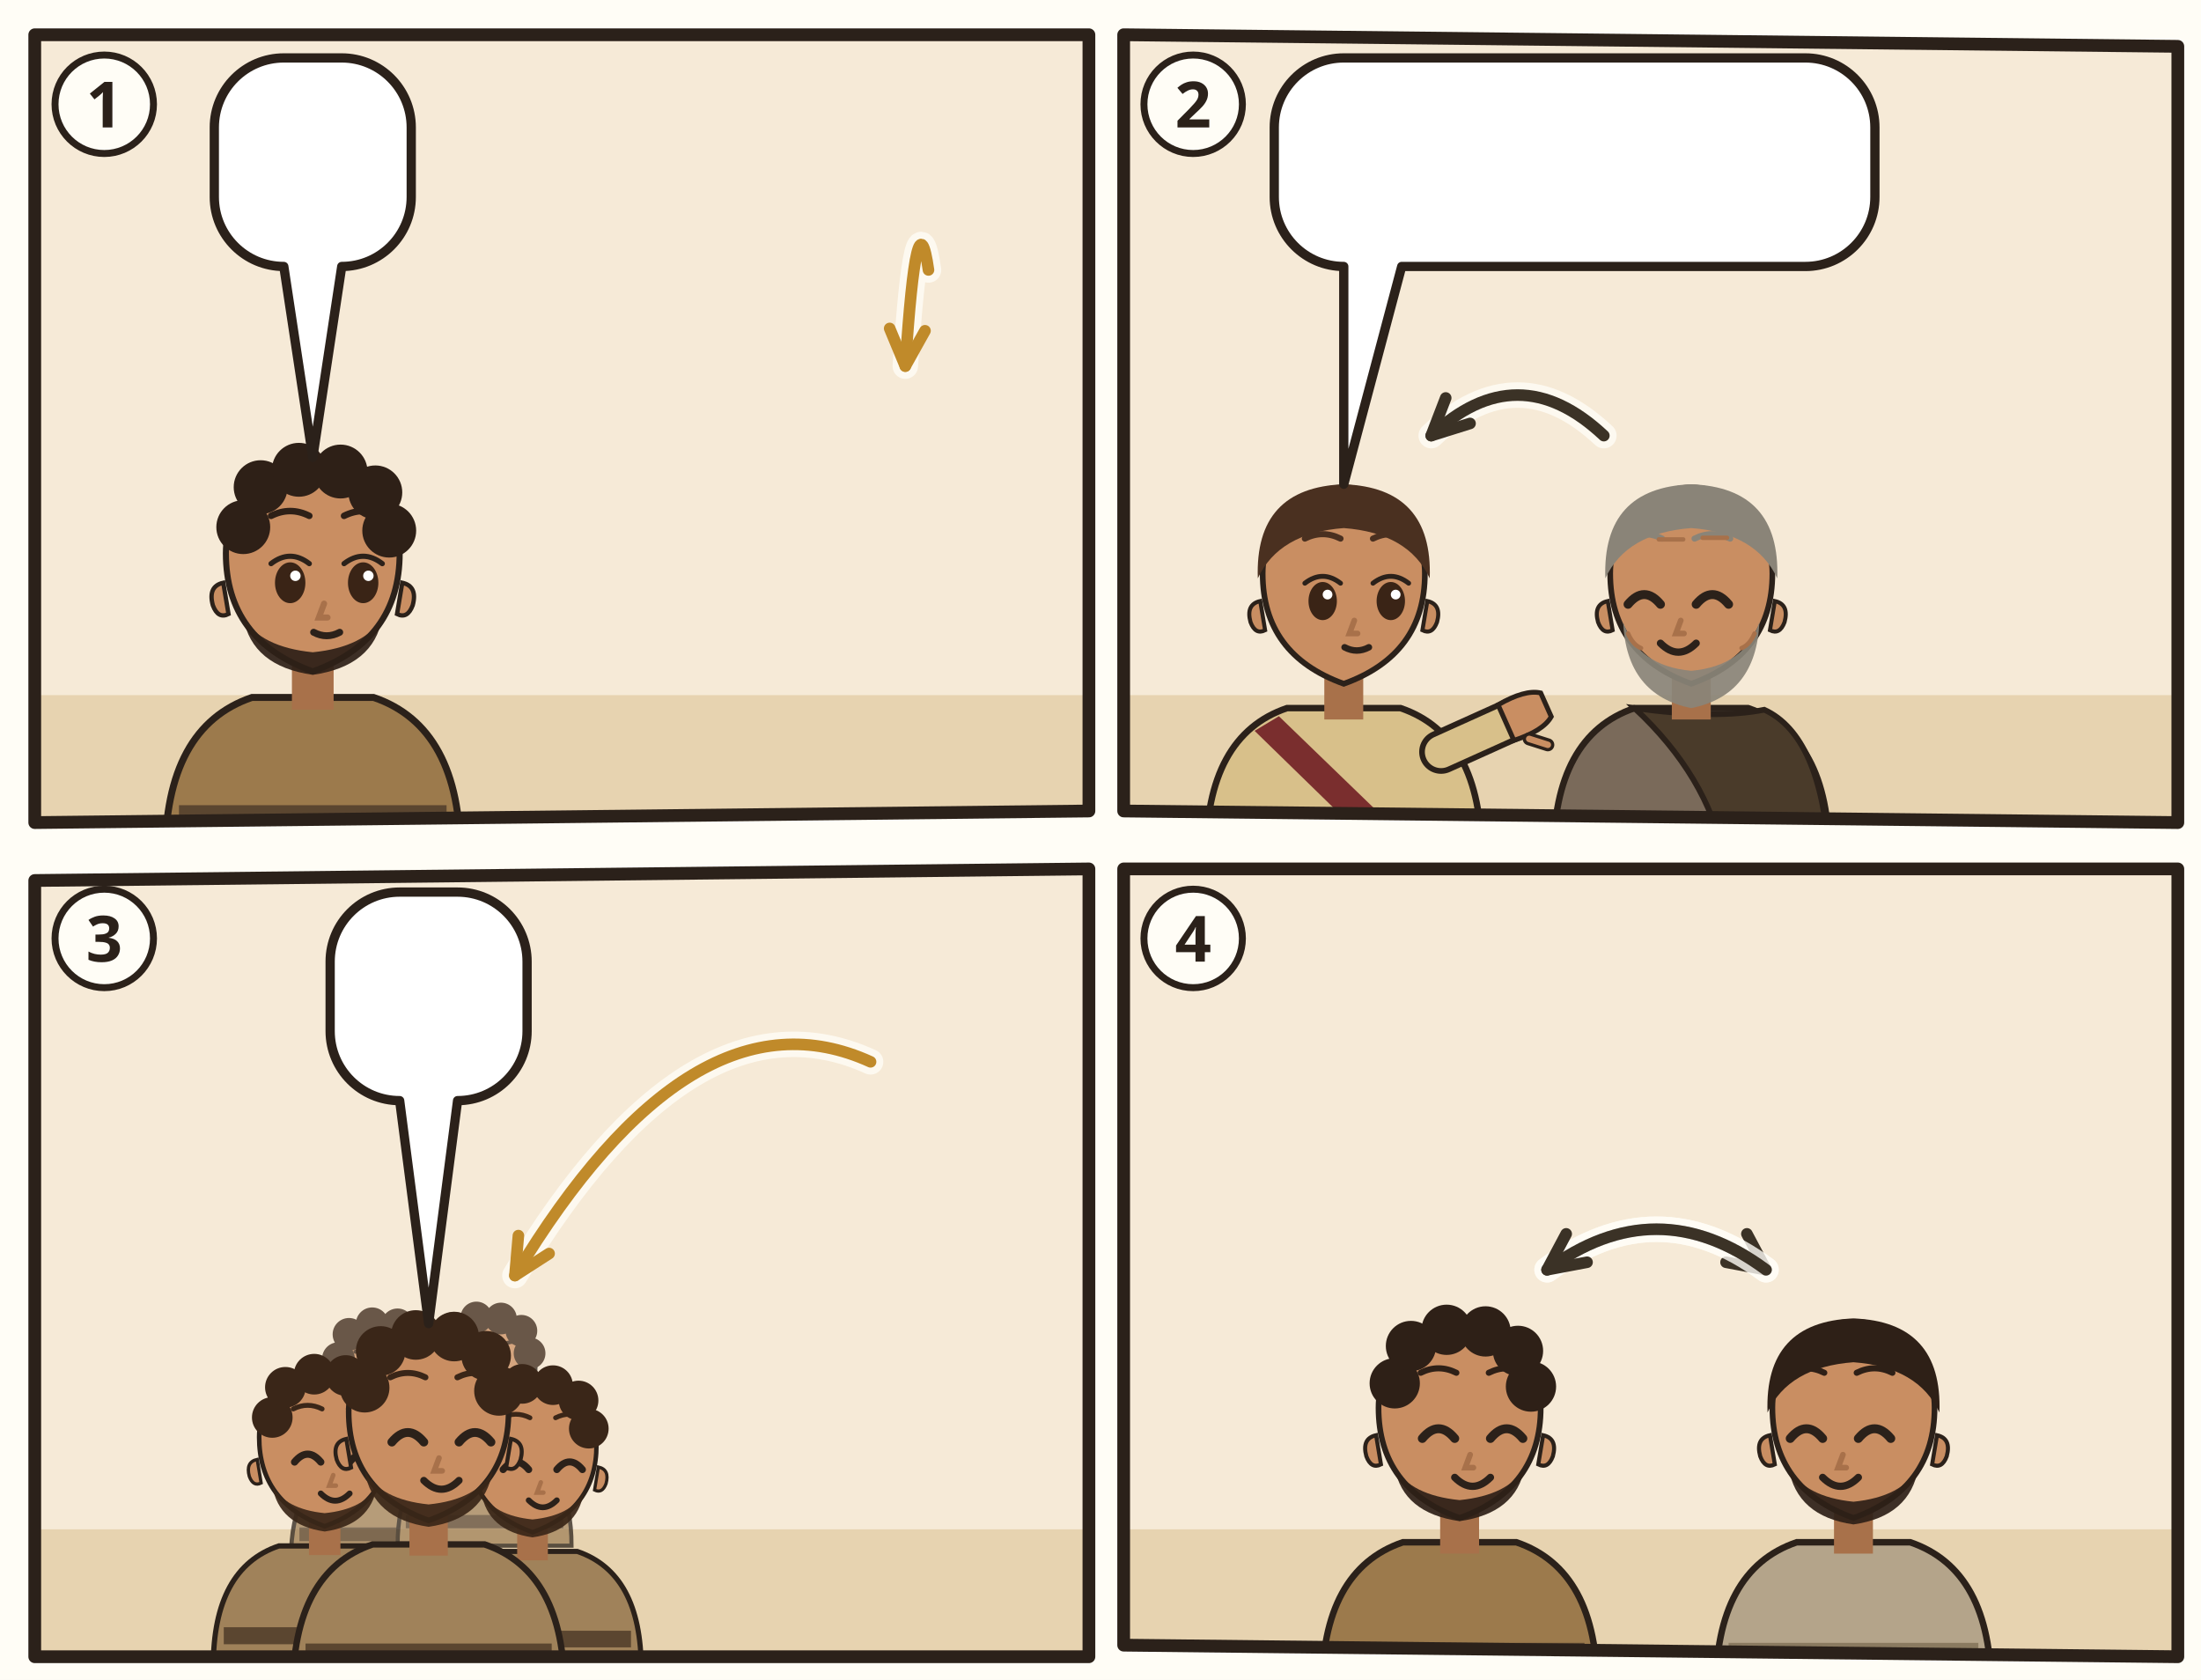
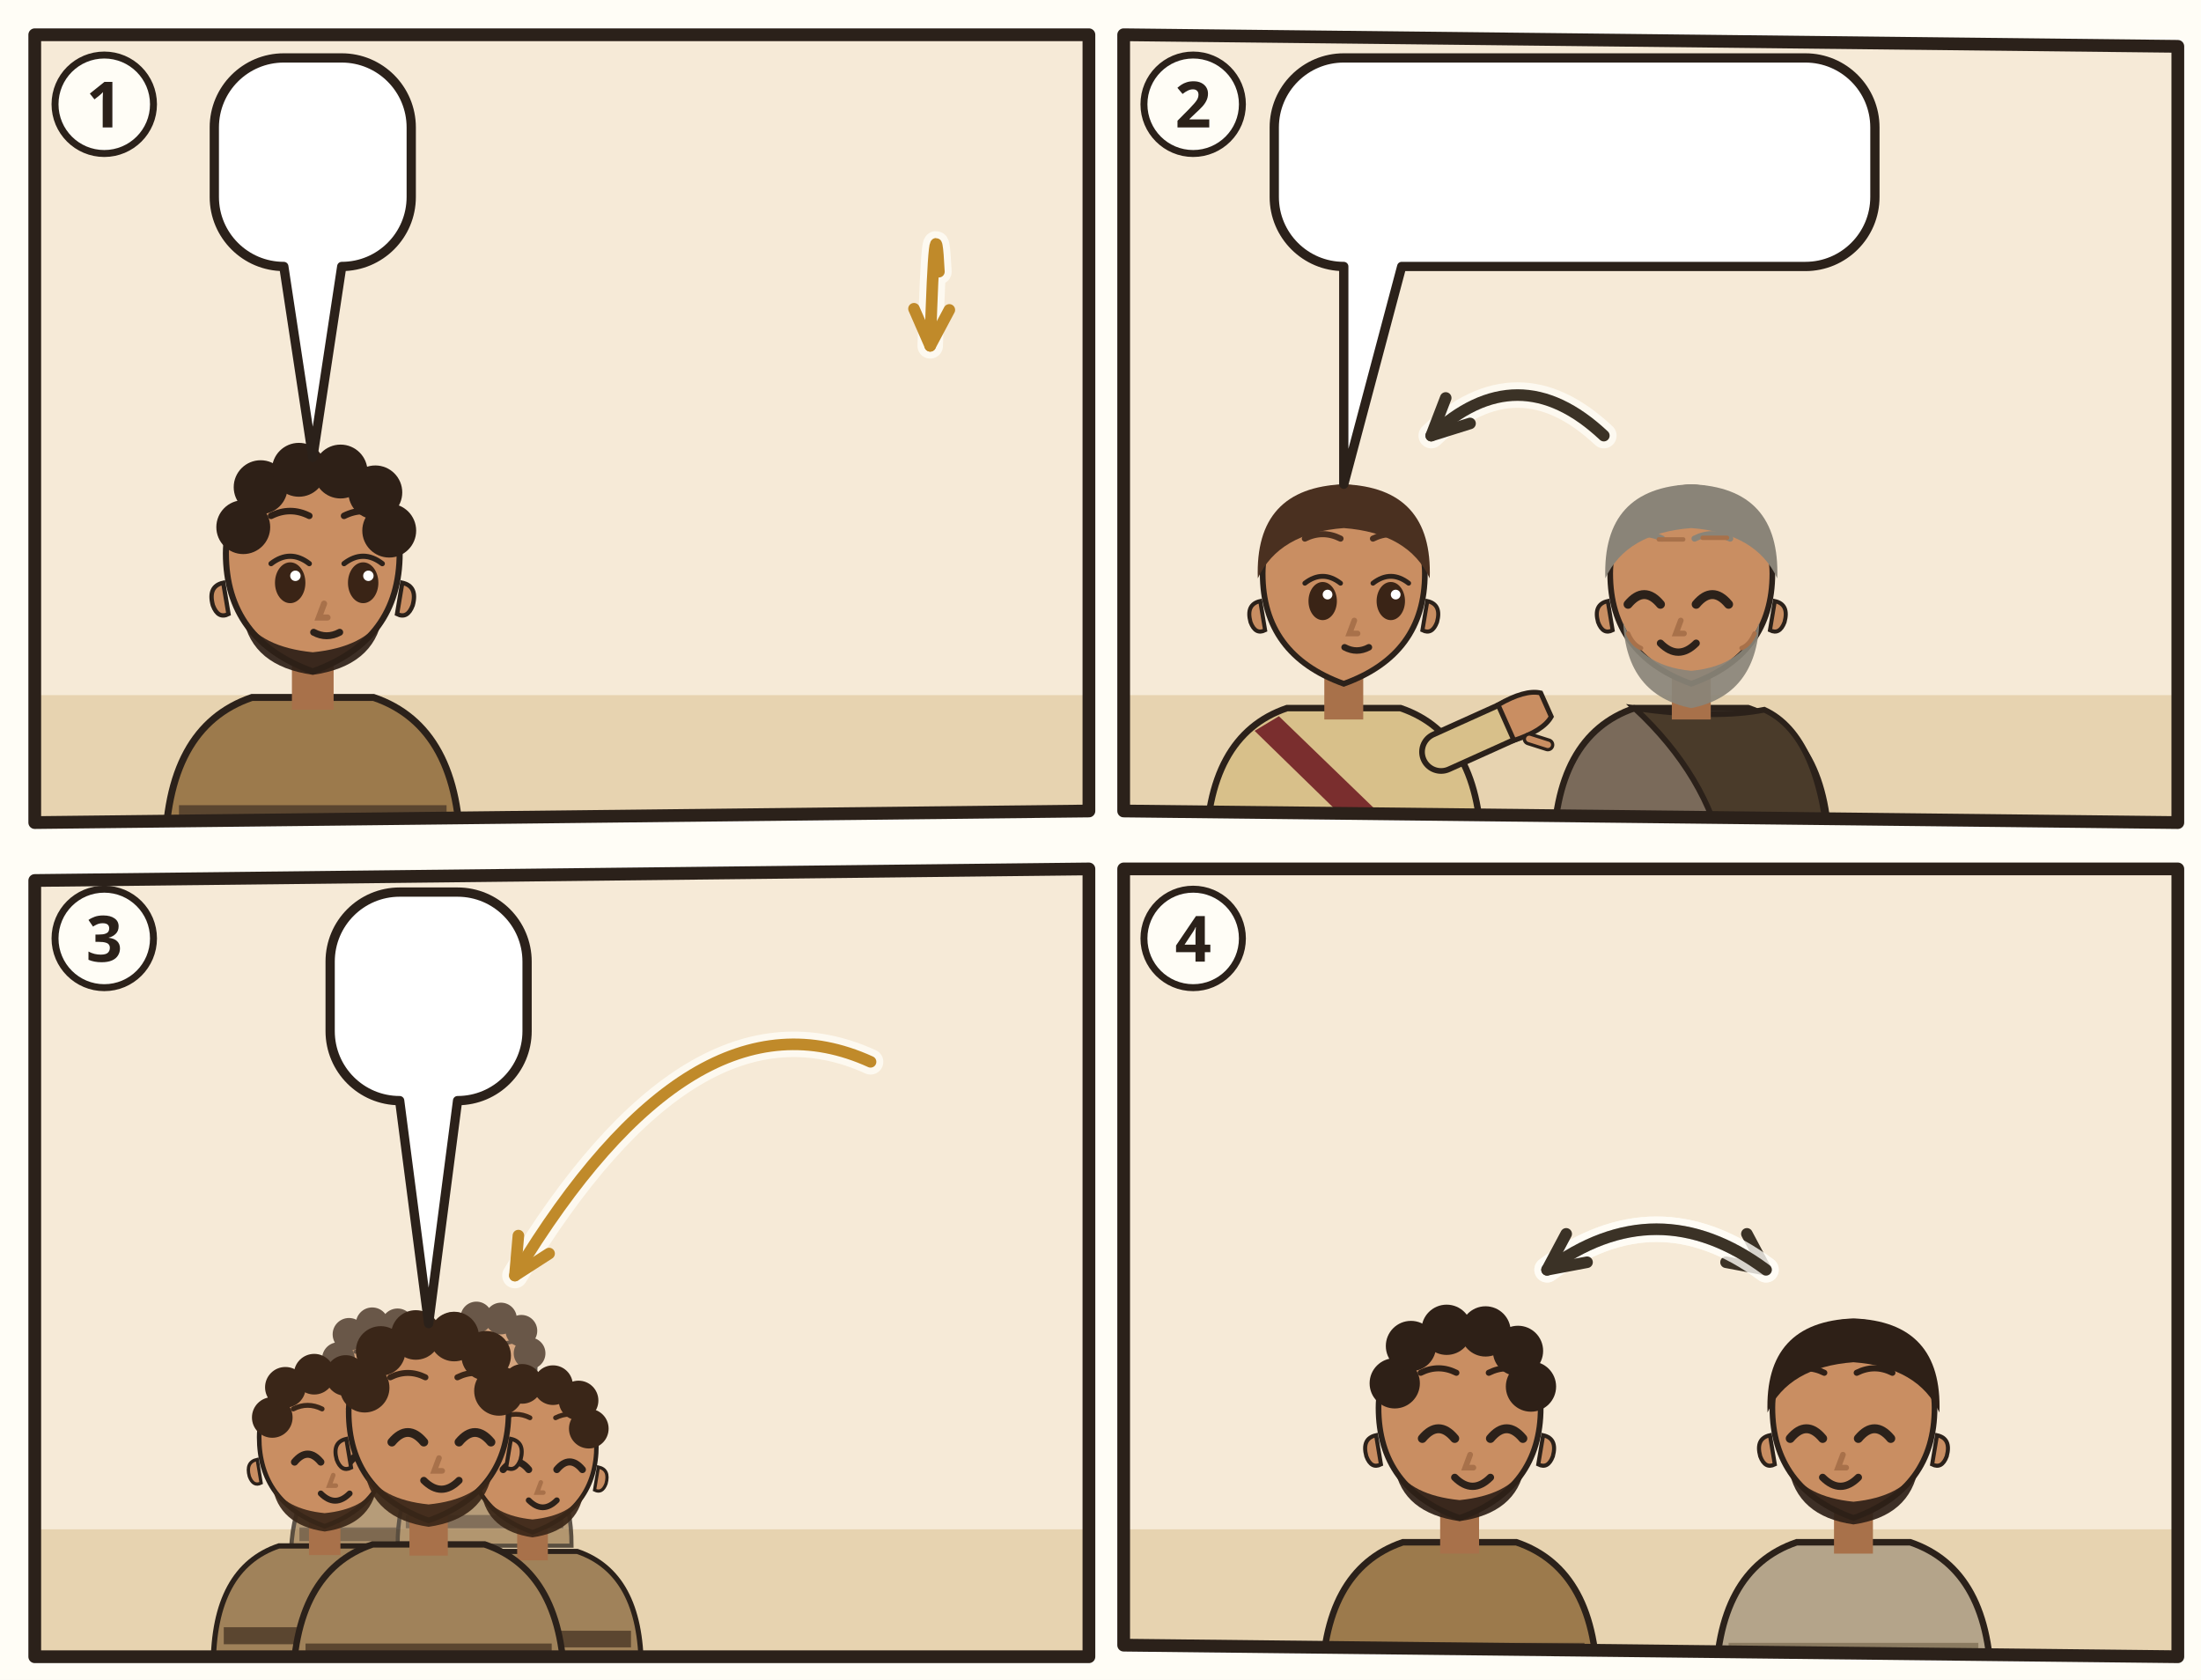
<svg xmlns="http://www.w3.org/2000/svg" viewBox="0 0 380 290">
  <rect width="380" height="290" fill="#FFFDF6" />
  <g transform="translate(4 4)">
    <clipPath id="an-cp-mat-007-007-012-1">
      <polygon points="2,2 184,2 184,136 2,138" />
    </clipPath>
    <g clip-path="url(#an-cp-mat-007-007-012-1)">
      <polygon points="2,2 184,2 184,136 2,138" fill="#F6EAD7" />
      <path d="M0 116h186v24H0z" fill="#E7D3B0" />
-       <use href="#an-haus-offen" x="116" y="61" width="66" height="59" opacity=".6" />
+       <use href="#an-tuer-offen" x="128" y="57" width="54" height="63" opacity=".6" />
      <use href="#an-gott" x="140" y="3" width="40" height="40" />
      <g transform="translate(50 93.0) scale(1.5)">
        <path d="M-17 34Q-17 19-7 15.6L7 15.6Q17 19 17 34z" fill="#9C7A4C" stroke="#2B211A" stroke-width=".8" />
        <path d="M-15.4 28h30.8v2.6h-30.8z" fill="#5B4630" />
        <path d="M-2.4 11h4.8v6h-4.8z" fill="#A8714A" />
        <path d="M-10 -1Q-10 9 0 12.6Q10 9 10 -1A10 10.6 0 0 0 -10 -1z" fill="#C98E62" stroke="#2B211A" stroke-width=".7" />
        <path d="M10.3 2.4q1.8.4 1.2 2.6-.6 1.6-1.8 1z M-10.3 2.4q-1.8.4-1.2 2.6.6 1.6 1.8 1z" fill="#C98E62" stroke="#2B211A" stroke-width=".5" />
        <path d="M-8 6.4Q-7 12 0 13Q7 12 8 6.4Q6 9.8 0 10.4Q-6 9.8-8 6.4z" fill="#2E2017" opacity=".92" />
        <ellipse cx="-2.6" cy="2.4" rx="1.75" ry="2.35" fill="#3A2416" />
        <path d="M-4.8 0.2Q-2.6 -1.5 -0.4 0.2" fill="none" stroke="#2B211A" stroke-width=".6" stroke-linecap="round" />
        <circle cx="-2.0" cy="1.6" r=".6" fill="#FFF" />
        <ellipse cx="5.8" cy="2.4" rx="1.75" ry="2.35" fill="#3A2416" />
        <path d="M3.6 0.2Q5.8 -1.5 8.0 0.2" fill="none" stroke="#2B211A" stroke-width=".6" stroke-linecap="round" />
        <circle cx="6.4" cy="1.6" r=".6" fill="#FFF" />
        <path d="M-4.8 -5.3Q-2.6 -6.4 -0.4 -5.3M3.6 -5.3Q5.8 -6.4 8.0 -5.3" fill="none" stroke="#2E2017" stroke-width=".75" stroke-linecap="round" />
        <path d="M1.3 4.8l-.6 1.6h1" fill="none" stroke="#A8714A" stroke-width=".7" stroke-linecap="round" />
        <path d="M0.1 8.1Q1.6 8.9 3.1 8.1" fill="none" stroke="#2B211A" stroke-width=".8" stroke-linecap="round" />
        <circle cx="-8" cy="-4" r="3.1" fill="#2E2017" />
        <circle cx="-6" cy="-8.6" r="3.1" fill="#2E2017" />
        <circle cx="-1.6" cy="-10.6" r="3.1" fill="#2E2017" />
        <circle cx="3.2" cy="-10.4" r="3.1" fill="#2E2017" />
        <circle cx="7.2" cy="-8" r="3.1" fill="#2E2017" />
        <circle cx="8.8" cy="-3.6" r="3.1" fill="#2E2017" />
        <use href="#an-z-beten" x="-4" y="13" width="16" height="12" />
      </g>
-       <path d="M156.3 42.6Q154.3 28.6 152.3 59.2" fill="none" stroke="#FFFDF6" stroke-width="4.4" stroke-linecap="round" opacity=".8" />
-       <path d="M156.3 42.6Q154.3 28.6 152.3 59.2" fill="none" stroke="#C08A2A" stroke-width="2" stroke-linecap="round" />
-       <path d="M149.6 52.7L152.3 59.2L155.7 53.1" fill="none" stroke="#C08A2A" stroke-width="2" stroke-linecap="round" stroke-linejoin="round" />
+       <path d="M158.1 42.9Q157.4 28.9 156.6 55.7" fill="none" stroke="#FFFDF6" stroke-width="4.4" stroke-linecap="round" opacity=".8" />
+       <path d="M158.1 42.9Q157.4 28.9 156.6 55.7" fill="none" stroke="#C08A2A" stroke-width="2" stroke-linecap="round" />
+       <path d="M153.8 49.3L156.6 55.7L159.9 49.5" fill="none" stroke="#C08A2A" stroke-width="2" stroke-linecap="round" stroke-linejoin="round" />
      <g>
        <path d="M45 6H55A12 12 0 0 1 67 18V30A12 12 0 0 1 55 42L55 42L50 75L45 42H45A12 12 0 0 1 33 30V18A12 12 0 0 1 45 6Z" fill="#FFFFFF" stroke="#2B211A" stroke-width="1.6" stroke-linejoin="round" />
        <use href="#an-z-beten" x="39.0" y="12" width="22.0" height="24" />
      </g>
    </g>
    <polygon points="2,2 184,2 184,136 2,138" fill="none" stroke="#2B211A" stroke-width="2.2" stroke-linejoin="round" />
    <circle cx="14" cy="14" r="8.5" fill="#FFFDF6" stroke="#2B211A" stroke-width="1.2" />
    <text x="14" y="18" text-anchor="middle" font-family="sans-serif" font-size="11" font-weight="700" fill="#2B211A">1</text>
  </g>
  <g transform="translate(192 4)">
    <clipPath id="an-cp-mat-007-007-012-2">
      <polygon points="2,2 184,4 184,138 2,136" />
    </clipPath>
    <g clip-path="url(#an-cp-mat-007-007-012-2)">
      <polygon points="2,2 184,4 184,138 2,136" fill="#F6EAD7" />
      <path d="M0 116h186v24H0z" fill="#E7D3B0" />
      <g transform="translate(40 96.4) scale(1.4)">
        <path d="M-17 34Q-17 19-7 15.6L7 15.6Q17 19 17 34z" fill="#D8C08A" stroke="#2B211A" stroke-width=".8" />
        <path d="M-8 16.6L10 34h-5L-11 18.4z" fill="#7A2E2E" />
        <path d="M12 21L21.1 16.9" stroke="#2B211A" stroke-width="5.4" stroke-linecap="round" />
        <path d="M12 21L21.1 16.9" stroke="#D8C08A" stroke-width="4" stroke-linecap="round" />
        <g transform="translate(21.1 16.9) rotate(66)">
          <path d="M-2.4 1.2Q-2.8-2.6-1.6-4.2h3.2Q2.8-2.6 2.4 1.2z" fill="#C98E62" stroke="#2B211A" stroke-width=".6" />
          <path d="M3 -.6l1.6-1.8" stroke="#2B211A" stroke-width="1.6" stroke-linecap="round" />
          <path d="M3 -.6l1.6-1.8" stroke="#C98E62" stroke-width=".8" stroke-linecap="round" />
        </g>
        <path d="M-2.4 11h4.8v6h-4.8z" fill="#A8714A" />
        <path d="M-10 -1Q-10 9 0 12.6Q10 9 10 -1A10 10.6 0 0 0 -10 -1z" fill="#C98E62" stroke="#2B211A" stroke-width=".7" />
        <path d="M10.3 2.4q1.8.4 1.2 2.6-.6 1.6-1.8 1z M-10.3 2.4q-1.8.4-1.2 2.6.6 1.6 1.8 1z" fill="#C98E62" stroke="#2B211A" stroke-width=".5" />
        <ellipse cx="-2.6" cy="2.4" rx="1.75" ry="2.35" fill="#3A2416" />
        <path d="M-4.8 0.2Q-2.6 -1.5 -0.4 0.2" fill="none" stroke="#2B211A" stroke-width=".6" stroke-linecap="round" />
        <circle cx="-2.0" cy="1.6" r=".6" fill="#FFF" />
        <ellipse cx="5.8" cy="2.4" rx="1.75" ry="2.35" fill="#3A2416" />
        <path d="M3.6 0.2Q5.8 -1.5 8.0 0.2" fill="none" stroke="#2B211A" stroke-width=".6" stroke-linecap="round" />
        <circle cx="6.4" cy="1.6" r=".6" fill="#FFF" />
        <path d="M-4.8 -5.3Q-2.6 -6.4 -0.4 -5.3M3.6 -5.3Q5.8 -6.4 8.0 -5.3" fill="none" stroke="#4A3020" stroke-width=".75" stroke-linecap="round" />
        <path d="M1.3 4.8l-.6 1.6h1" fill="none" stroke="#A8714A" stroke-width=".7" stroke-linecap="round" />
        <path d="M0.1 8.1Q1.6 8.9 3.1 8.1" fill="none" stroke="#2B211A" stroke-width=".8" stroke-linecap="round" />
        <path d="M-10.6-.4Q-11-11.6 0-12Q11-11.6 10.6-.4Q8-6 0-6.6Q-8-6-10.6-.4z" fill="#4A3020" />
      </g>
      <g transform="translate(100 96.4) scale(1.4)">
        <path d="M-17 34Q-17 19-7 15.6L7 15.6Q17 19 17 34z" fill="#7A6A5A" stroke="#2B211A" stroke-width=".8" />
        <path d="M-7 15.6Q3 17 9 15.8Q16 19 17 34L4 34Q2 24-7 15.6z" fill="#4A3B2A" stroke="#2B211A" stroke-width=".7" />
        <path d="M-2.4 11h4.8v6h-4.8z" fill="#A8714A" />
        <path d="M-10 -1Q-10 9 0 12.6Q10 9 10 -1A10 10.6 0 0 0 -10 -1z" fill="#C98E62" stroke="#2B211A" stroke-width=".7" />
        <path d="M10.3 2.4q1.8.4 1.2 2.6-.6 1.6-1.8 1z M-10.3 2.4q-1.8.4-1.2 2.6.6 1.6 1.8 1z" fill="#C98E62" stroke="#2B211A" stroke-width=".5" />
        <path d="M-8.4 5Q-8 14 0 15.6Q8 14 8.4 5Q6.6 10.4 0 11Q-6.6 10.4-8.4 5z" fill="#8A8478" opacity=".92" />
        <path d="M-7.8 2.8Q-5.8 0.4 -3.8 2.8" fill="none" stroke="#2B211A" stroke-width="1.1" stroke-linecap="round" />
        <path d="M0.6 2.8Q2.6 0.4 4.6 2.8" fill="none" stroke="#2B211A" stroke-width="1.1" stroke-linecap="round" />
        <path d="M-8.0 -5.3Q-5.8 -6.4 -3.6 -5.3M0.4 -5.3Q2.6 -6.4 4.8 -5.3" fill="none" stroke="#8A8478" stroke-width=".75" stroke-linecap="round" />
        <path d="M-1.3 4.8l-.6 1.6h1" fill="none" stroke="#A8714A" stroke-width=".7" stroke-linecap="round" />
        <path d="M-3.8 7.6Q-1.6 9.8 0.6 7.6" fill="none" stroke="#2B211A" stroke-width=".9" stroke-linecap="round" />
        <path d="M-10.6-.4Q-11-11.6 0-12Q11-11.6 10.6-.4Q8-6 0-6.6Q-8-6-10.6-.4z" fill="#8A8478" />
        <path d="M-4-5.2h3M1.4-5.4h3M-7.8 6.4q.6 1.4 1.6 1.8M7.8 6.4q-.6 1.4-1.6 1.8" stroke="#A8714A" stroke-width=".55" stroke-linecap="round" fill="none" />
        <use href="#an-brot" x="-4" y="13" width="16" height="12" />
      </g>
      <use href="#an-stein" x="132.0" y="114" width="16" height="10" />
      <use href="#an-schlange" x="156.0" y="111" width="24" height="13" />
      <use href="#an-z-nicht" x="132.5" y="94.0" width="15" height="15" />
      <use href="#an-z-nicht" x="160.5" y="92.5" width="15" height="15" />
      <path d="M84.9 71.2Q70.0 57.2 55.1 71.2" fill="none" stroke="#FFFDF6" stroke-width="4.4" stroke-linecap="round" opacity=".8" />
      <path d="M84.9 71.2Q70.0 57.2 55.1 71.2" fill="none" stroke="#3B3226" stroke-width="2" stroke-linecap="round" />
      <path d="M57.6 64.7L55.1 71.2L61.8 69.1" fill="none" stroke="#3B3226" stroke-width="2" stroke-linecap="round" stroke-linejoin="round" />
      <g>
        <path d="M40 6H119.7A12 12 0 0 1 131.7 18V30A12 12 0 0 1 119.7 42L50 42L40 79.6L40 42H40A12 12 0 0 1 28 30V18A12 12 0 0 1 40 6Z" fill="#FFFFFF" stroke="#2B211A" stroke-width="1.6" stroke-linejoin="round" />
        <use href="#an-brot" x="34" y="12" width="41.1" height="24" />
        <use href="#an-fisch" x="80.1" y="12" width="45.6" height="24" />
      </g>
    </g>
    <polygon points="2,2 184,4 184,138 2,136" fill="none" stroke="#2B211A" stroke-width="2.2" stroke-linejoin="round" />
    <circle cx="14" cy="14" r="8.5" fill="#FFFDF6" stroke="#2B211A" stroke-width="1.2" />
    <text x="14" y="18" text-anchor="middle" font-family="sans-serif" font-size="11" font-weight="700" fill="#2B211A">2</text>
  </g>
  <g transform="translate(4 148)">
    <clipPath id="an-cp-mat-007-007-012-3">
      <polygon points="2,4 184,2 184,138 2,138" />
    </clipPath>
    <g clip-path="url(#an-cp-mat-007-007-012-3)">
      <polygon points="2,4 184,2 184,138 2,138" fill="#F6EAD7" />
      <path d="M0 116h186v24H0z" fill="#E7D3B0" />
      <use href="#an-gott" x="140" y="3" width="40" height="40" />
      <g opacity=".75">
        <g transform="translate(61.72 90.18) scale(0.9108)">
          <path d="M-17 34Q-17 19-7 15.6L7 15.6Q17 19 17 34z" fill="#A0825A" stroke="#2B211A" stroke-width=".8" />
          <path d="M-15.4 28h30.8v2.6h-30.8z" fill="#5B4630" />
          <path d="M-2.4 11h4.8v6h-4.8z" fill="#A8714A" />
          <path d="M-10 -1Q-10 9 0 12.6Q10 9 10 -1A10 10.6 0 0 0 -10 -1z" fill="#C98E62" stroke="#2B211A" stroke-width=".7" />
          <path d="M10.3 2.4q1.8.4 1.2 2.6-.6 1.6-1.8 1z M-10.3 2.4q-1.8.4-1.2 2.6.6 1.6 1.8 1z" fill="#C98E62" stroke="#2B211A" stroke-width=".5" />
          <path d="M-8 6.4Q-7 12.4 0 13.4Q7 12.4 8 6.4Q6 10 0 10.6Q-6 10-8 6.4z" fill="#3A2618" opacity=".92" />
          <path d="M-4.6 2.8Q-2.6 0.4 -0.6 2.8" fill="none" stroke="#2B211A" stroke-width="1.1" stroke-linecap="round" />
          <path d="M3.8 2.8Q5.8 0.4 7.8 2.8" fill="none" stroke="#2B211A" stroke-width="1.1" stroke-linecap="round" />
          <path d="M-4.8 -5.3Q-2.6 -6.4 -0.4 -5.3M3.6 -5.3Q5.8 -6.4 8.0 -5.3" fill="none" stroke="#3A2618" stroke-width=".75" stroke-linecap="round" />
          <path d="M1.3 4.8l-.6 1.6h1" fill="none" stroke="#A8714A" stroke-width=".7" stroke-linecap="round" />
          <path d="M-0.6 7.6Q1.6 9.8 3.8 7.6" fill="none" stroke="#2B211A" stroke-width=".9" stroke-linecap="round" />
          <circle cx="-8" cy="-4" r="3.1" fill="#3A2618" />
          <circle cx="-6" cy="-8.6" r="3.1" fill="#3A2618" />
          <circle cx="-1.6" cy="-10.6" r="3.1" fill="#3A2618" />
          <circle cx="3.2" cy="-10.4" r="3.1" fill="#3A2618" />
          <circle cx="7.2" cy="-8" r="3.1" fill="#3A2618" />
          <circle cx="8.8" cy="-3.6" r="3.1" fill="#3A2618" />
        </g>
        <g transform="translate(79.66 88.8) scale(0.8832)">
          <path d="M-17 34Q-17 19-7 15.6L7 15.6Q17 19 17 34z" fill="#A0825A" stroke="#2B211A" stroke-width=".8" />
          <path d="M-15.4 28h30.8v2.6h-30.8z" fill="#5B4630" />
          <path d="M-2.4 11h4.8v6h-4.8z" fill="#A8714A" />
          <path d="M-10 -1Q-10 9 0 12.6Q10 9 10 -1A10 10.6 0 0 0 -10 -1z" fill="#C98E62" stroke="#2B211A" stroke-width=".7" />
          <path d="M10.3 2.4q1.8.4 1.2 2.6-.6 1.6-1.8 1z M-10.3 2.4q-1.8.4-1.2 2.6.6 1.6 1.8 1z" fill="#C98E62" stroke="#2B211A" stroke-width=".5" />
          <path d="M-8 6.4Q-7 12.4 0 13.4Q7 12.4 8 6.4Q6 10 0 10.6Q-6 10-8 6.4z" fill="#3A2618" opacity=".92" />
          <path d="M-4.6 2.8Q-2.6 0.4 -0.6 2.8" fill="none" stroke="#2B211A" stroke-width="1.1" stroke-linecap="round" />
          <path d="M3.8 2.8Q5.8 0.4 7.8 2.8" fill="none" stroke="#2B211A" stroke-width="1.1" stroke-linecap="round" />
          <path d="M-4.8 -5.3Q-2.6 -6.4 -0.4 -5.3M3.6 -5.3Q5.8 -6.4 8.0 -5.3" fill="none" stroke="#3A2618" stroke-width=".75" stroke-linecap="round" />
          <path d="M1.3 4.8l-.6 1.6h1" fill="none" stroke="#A8714A" stroke-width=".7" stroke-linecap="round" />
          <path d="M-0.6 7.6Q1.6 9.8 3.8 7.6" fill="none" stroke="#2B211A" stroke-width=".9" stroke-linecap="round" />
          <circle cx="-8" cy="-4" r="3.1" fill="#3A2618" />
          <circle cx="-6" cy="-8.6" r="3.1" fill="#3A2618" />
          <circle cx="-1.6" cy="-10.6" r="3.1" fill="#3A2618" />
          <circle cx="3.2" cy="-10.4" r="3.1" fill="#3A2618" />
          <circle cx="7.2" cy="-8" r="3.1" fill="#3A2618" />
          <circle cx="8.8" cy="-3.6" r="3.1" fill="#3A2618" />
        </g>
      </g>
      <g transform="translate(52.06 101.22) scale(1.1316)">
        <path d="M-17 34Q-17 19-7 15.6L7 15.6Q17 19 17 34z" fill="#A0825A" stroke="#2B211A" stroke-width=".8" />
        <path d="M-15.4 28h30.8v2.6h-30.8z" fill="#5B4630" />
        <path d="M-2.4 11h4.8v6h-4.8z" fill="#A8714A" />
        <path d="M-10 -1Q-10 9 0 12.6Q10 9 10 -1A10 10.6 0 0 0 -10 -1z" fill="#C98E62" stroke="#2B211A" stroke-width=".7" />
        <path d="M10.3 2.4q1.8.4 1.2 2.6-.6 1.6-1.8 1z M-10.3 2.4q-1.8.4-1.2 2.6.6 1.6 1.8 1z" fill="#C98E62" stroke="#2B211A" stroke-width=".5" />
        <path d="M-8 6.4Q-7 12.4 0 13.4Q7 12.4 8 6.4Q6 10 0 10.6Q-6 10-8 6.4z" fill="#3A2618" opacity=".92" />
        <path d="M-4.6 2.8Q-2.6 0.4 -0.6 2.8" fill="none" stroke="#2B211A" stroke-width="1.1" stroke-linecap="round" />
        <path d="M3.8 2.8Q5.8 0.4 7.8 2.8" fill="none" stroke="#2B211A" stroke-width="1.1" stroke-linecap="round" />
        <path d="M-4.8 -5.3Q-2.6 -6.4 -0.4 -5.3M3.6 -5.3Q5.8 -6.4 8.0 -5.3" fill="none" stroke="#3A2618" stroke-width=".75" stroke-linecap="round" />
        <path d="M1.3 4.8l-.6 1.6h1" fill="none" stroke="#A8714A" stroke-width=".7" stroke-linecap="round" />
        <path d="M-0.6 7.6Q1.6 9.8 3.8 7.6" fill="none" stroke="#2B211A" stroke-width=".9" stroke-linecap="round" />
        <circle cx="-8" cy="-4" r="3.1" fill="#3A2618" />
        <circle cx="-6" cy="-8.6" r="3.1" fill="#3A2618" />
        <circle cx="-1.6" cy="-10.6" r="3.1" fill="#3A2618" />
        <circle cx="3.2" cy="-10.4" r="3.1" fill="#3A2618" />
        <circle cx="7.2" cy="-8" r="3.1" fill="#3A2618" />
        <circle cx="8.8" cy="-3.6" r="3.1" fill="#3A2618" />
      </g>
      <g transform="translate(87.94 102.6) scale(1.104)">
        <path d="M-17 34Q-17 19-7 15.6L7 15.6Q17 19 17 34z" fill="#A0825A" stroke="#2B211A" stroke-width=".8" />
        <path d="M-15.4 28h30.8v2.6h-30.8z" fill="#5B4630" />
        <path d="M-2.4 11h4.8v6h-4.8z" fill="#A8714A" />
        <path d="M-10 -1Q-10 9 0 12.6Q10 9 10 -1A10 10.6 0 0 0 -10 -1z" fill="#C98E62" stroke="#2B211A" stroke-width=".7" />
        <path d="M10.3 2.4q1.8.4 1.2 2.6-.6 1.6-1.8 1z M-10.3 2.4q-1.8.4-1.2 2.6.6 1.6 1.8 1z" fill="#C98E62" stroke="#2B211A" stroke-width=".5" />
        <path d="M-8 6.4Q-7 12.4 0 13.4Q7 12.4 8 6.4Q6 10 0 10.6Q-6 10-8 6.4z" fill="#3A2618" opacity=".92" />
        <path d="M-4.6 2.8Q-2.6 0.4 -0.6 2.8" fill="none" stroke="#2B211A" stroke-width="1.1" stroke-linecap="round" />
        <path d="M3.8 2.8Q5.8 0.4 7.8 2.8" fill="none" stroke="#2B211A" stroke-width="1.1" stroke-linecap="round" />
        <path d="M-4.8 -5.3Q-2.6 -6.4 -0.4 -5.3M3.6 -5.3Q5.8 -6.4 8.0 -5.3" fill="none" stroke="#3A2618" stroke-width=".75" stroke-linecap="round" />
        <path d="M1.3 4.8l-.6 1.6h1" fill="none" stroke="#A8714A" stroke-width=".7" stroke-linecap="round" />
        <path d="M-0.6 7.6Q1.6 9.8 3.8 7.6" fill="none" stroke="#2B211A" stroke-width=".9" stroke-linecap="round" />
        <circle cx="-8" cy="-4" r="3.1" fill="#3A2618" />
        <circle cx="-6" cy="-8.6" r="3.1" fill="#3A2618" />
        <circle cx="-1.6" cy="-10.6" r="3.1" fill="#3A2618" />
        <circle cx="3.2" cy="-10.4" r="3.1" fill="#3A2618" />
        <circle cx="7.2" cy="-8" r="3.1" fill="#3A2618" />
        <circle cx="8.8" cy="-3.6" r="3.1" fill="#3A2618" />
      </g>
      <g transform="translate(70 97.08) scale(1.38)">
        <path d="M-17 34Q-17 19-7 15.6L7 15.6Q17 19 17 34z" fill="#A0825A" stroke="#2B211A" stroke-width=".8" />
        <path d="M-15.4 28h30.8v2.6h-30.8z" fill="#5B4630" />
        <path d="M-2.4 11h4.8v6h-4.8z" fill="#A8714A" />
        <path d="M-10 -1Q-10 9 0 12.6Q10 9 10 -1A10 10.6 0 0 0 -10 -1z" fill="#C98E62" stroke="#2B211A" stroke-width=".7" />
        <path d="M10.3 2.4q1.8.4 1.2 2.6-.6 1.6-1.8 1z M-10.3 2.4q-1.8.4-1.2 2.6.6 1.6 1.8 1z" fill="#C98E62" stroke="#2B211A" stroke-width=".5" />
        <path d="M-8 6.4Q-7 12.4 0 13.4Q7 12.4 8 6.4Q6 10 0 10.6Q-6 10-8 6.4z" fill="#3A2618" opacity=".92" />
        <path d="M-4.6 2.8Q-2.6 0.4 -0.6 2.8" fill="none" stroke="#2B211A" stroke-width="1.1" stroke-linecap="round" />
        <path d="M3.8 2.8Q5.8 0.4 7.8 2.8" fill="none" stroke="#2B211A" stroke-width="1.1" stroke-linecap="round" />
        <path d="M-4.8 -5.3Q-2.6 -6.4 -0.4 -5.3M3.6 -5.3Q5.8 -6.4 8.0 -5.3" fill="none" stroke="#3A2618" stroke-width=".75" stroke-linecap="round" />
        <path d="M1.3 4.8l-.6 1.6h1" fill="none" stroke="#A8714A" stroke-width=".7" stroke-linecap="round" />
        <path d="M-0.6 7.6Q1.6 9.8 3.8 7.6" fill="none" stroke="#2B211A" stroke-width=".9" stroke-linecap="round" />
        <circle cx="-8" cy="-4" r="3.1" fill="#3A2618" />
        <circle cx="-6" cy="-8.6" r="3.1" fill="#3A2618" />
        <circle cx="-1.6" cy="-10.6" r="3.1" fill="#3A2618" />
        <circle cx="3.2" cy="-10.4" r="3.1" fill="#3A2618" />
        <circle cx="7.2" cy="-8" r="3.1" fill="#3A2618" />
        <circle cx="8.8" cy="-3.6" r="3.1" fill="#3A2618" />
        <use href="#an-z-beten" x="-4" y="13" width="16" height="12" />
      </g>
      <use href="#an-z-gnade" x="89.6" y="72.5" width="22" height="20" />
      <path d="M146.3 35.3Q115.6 21.3 84.9 72.2" fill="none" stroke="#FFFDF6" stroke-width="4.4" stroke-linecap="round" opacity=".8" />
      <path d="M146.3 35.3Q115.6 21.3 84.9 72.2" fill="none" stroke="#C08A2A" stroke-width="2" stroke-linecap="round" />
      <path d="M85.5 65.3L84.9 72.2L90.8 68.4" fill="none" stroke="#C08A2A" stroke-width="2" stroke-linecap="round" stroke-linejoin="round" />
      <g>
        <path d="M65 6H75A12 12 0 0 1 87 18V30A12 12 0 0 1 75 42L75 42L70 80.5L65 42H65A12 12 0 0 1 53 30V18A12 12 0 0 1 65 6Z" fill="#FFFFFF" stroke="#2B211A" stroke-width="1.6" stroke-linejoin="round" />
        <use href="#an-z-beten" x="59.0" y="12" width="22.0" height="24" />
      </g>
    </g>
    <polygon points="2,4 184,2 184,138 2,138" fill="none" stroke="#2B211A" stroke-width="2.2" stroke-linejoin="round" />
    <circle cx="14" cy="14" r="8.5" fill="#FFFDF6" stroke="#2B211A" stroke-width="1.2" />
    <text x="14" y="18" text-anchor="middle" font-family="sans-serif" font-size="11" font-weight="700" fill="#2B211A">3</text>
  </g>
  <g transform="translate(192 148)">
    <clipPath id="an-cp-mat-007-007-012-4">
      <polygon points="2,2 184,2 184,138 2,136" />
    </clipPath>
    <g clip-path="url(#an-cp-mat-007-007-012-4)">
      <polygon points="2,2 184,2 184,138 2,136" fill="#F6EAD7" />
      <path d="M0 116h186v24H0z" fill="#E7D3B0" />
      <g transform="translate(60 96.4) scale(1.4)">
        <path d="M-17 34Q-17 19-7 15.6L7 15.6Q17 19 17 34z" fill="#9C7A4C" stroke="#2B211A" stroke-width=".8" />
        <path d="M-15.4 28h30.8v2.6h-30.8z" fill="#5B4630" />
        <path d="M-2.4 11h4.8v6h-4.8z" fill="#A8714A" />
        <path d="M-10 -1Q-10 9 0 12.6Q10 9 10 -1A10 10.6 0 0 0 -10 -1z" fill="#C98E62" stroke="#2B211A" stroke-width=".7" />
        <path d="M10.3 2.4q1.8.4 1.2 2.6-.6 1.6-1.8 1z M-10.3 2.4q-1.8.4-1.2 2.6.6 1.6 1.8 1z" fill="#C98E62" stroke="#2B211A" stroke-width=".5" />
        <path d="M-8 6.4Q-7 12 0 13Q7 12 8 6.4Q6 9.8 0 10.4Q-6 9.8-8 6.4z" fill="#2E2017" opacity=".92" />
        <path d="M-4.6 2.8Q-2.6 0.4 -0.6 2.8" fill="none" stroke="#2B211A" stroke-width="1.1" stroke-linecap="round" />
        <path d="M3.8 2.8Q5.8 0.4 7.8 2.8" fill="none" stroke="#2B211A" stroke-width="1.1" stroke-linecap="round" />
        <path d="M-4.8 -5.3Q-2.6 -6.4 -0.4 -5.3M3.6 -5.3Q5.8 -6.4 8.0 -5.3" fill="none" stroke="#2E2017" stroke-width=".75" stroke-linecap="round" />
        <path d="M1.3 4.8l-.6 1.6h1" fill="none" stroke="#A8714A" stroke-width=".7" stroke-linecap="round" />
        <path d="M-0.6 7.6Q1.6 9.8 3.8 7.6" fill="none" stroke="#2B211A" stroke-width=".9" stroke-linecap="round" />
        <circle cx="-8" cy="-4" r="3.1" fill="#2E2017" />
        <circle cx="-6" cy="-8.6" r="3.1" fill="#2E2017" />
        <circle cx="-1.6" cy="-10.6" r="3.1" fill="#2E2017" />
        <circle cx="3.2" cy="-10.4" r="3.1" fill="#2E2017" />
        <circle cx="7.2" cy="-8" r="3.1" fill="#2E2017" />
        <circle cx="8.8" cy="-3.6" r="3.1" fill="#2E2017" />
-         <use href="#an-schriftrolle" x="-4" y="13" width="16" height="12" />
      </g>
      <g transform="translate(128 96.4) scale(1.4)">
        <path d="M-17 34Q-17 19-7 15.6L7 15.6Q17 19 17 34z" fill="#B4A48A" stroke="#2B211A" stroke-width=".8" />
        <path d="M-15.4 28h30.8v2.6h-30.8z" fill="#8A7A60" />
        <path d="M-2.4 11h4.8v6h-4.8z" fill="#A8714A" />
        <path d="M-10 -1Q-10 9 0 12.6Q10 9 10 -1A10 10.6 0 0 0 -10 -1z" fill="#C98E62" stroke="#2B211A" stroke-width=".7" />
        <path d="M10.3 2.4q1.8.4 1.2 2.6-.6 1.6-1.8 1z M-10.3 2.4q-1.8.4-1.2 2.6.6 1.6 1.8 1z" fill="#C98E62" stroke="#2B211A" stroke-width=".5" />
        <path d="M-8 6.4Q-7 12.4 0 13.4Q7 12.4 8 6.4Q6 10 0 10.6Q-6 10-8 6.4z" fill="#2E2017" opacity=".92" />
        <path d="M-7.8 2.8Q-5.8 0.4 -3.8 2.8" fill="none" stroke="#2B211A" stroke-width="1.1" stroke-linecap="round" />
        <path d="M0.6 2.8Q2.6 0.4 4.6 2.8" fill="none" stroke="#2B211A" stroke-width="1.1" stroke-linecap="round" />
        <path d="M-8.0 -5.3Q-5.8 -6.4 -3.6 -5.3M0.4 -5.3Q2.6 -6.4 4.8 -5.3" fill="none" stroke="#2E2017" stroke-width=".75" stroke-linecap="round" />
        <path d="M-1.3 4.8l-.6 1.6h1" fill="none" stroke="#A8714A" stroke-width=".7" stroke-linecap="round" />
        <path d="M-3.8 7.6Q-1.6 9.8 0.6 7.6" fill="none" stroke="#2B211A" stroke-width=".9" stroke-linecap="round" />
        <path d="M-10.6-.4Q-11-11.6 0-12Q11-11.6 10.6-.4Q8-6 0-6.6Q-8-6-10.6-.4z" fill="#2E2017" />
      </g>
      <use href="#an-z-gute-werke" x="49.0" y="57.6" width="22" height="19" />
      <use href="#an-z-gute-werke" x="117.0" y="57.6" width="22" height="19" />
      <path d="M75.1 71.2Q94.0 57.2 112.9 71.2" fill="none" stroke="#FFFDF6" stroke-width="4.4" stroke-linecap="round" opacity=".8" />
      <path d="M75.1 71.2Q94.0 57.2 112.9 71.2" fill="none" stroke="#3B3226" stroke-width="2" stroke-linecap="round" />
      <path d="M106.0 69.9L112.9 71.2L109.6 65.0" fill="none" stroke="#3B3226" stroke-width="2" stroke-linecap="round" stroke-linejoin="round" />
      <path d="M112.9 71.2Q94.0 57.2 75.1 71.2" fill="none" stroke="#FFFDF6" stroke-width="4.4" stroke-linecap="round" opacity=".8" />
      <path d="M112.9 71.2Q94.0 57.2 75.1 71.2" fill="none" stroke="#3B3226" stroke-width="2" stroke-linecap="round" />
      <path d="M78.4 65.0L75.1 71.2L82.0 69.9" fill="none" stroke="#3B3226" stroke-width="2" stroke-linecap="round" stroke-linejoin="round" />
    </g>
    <polygon points="2,2 184,2 184,138 2,136" fill="none" stroke="#2B211A" stroke-width="2.2" stroke-linejoin="round" />
    <circle cx="14" cy="14" r="8.5" fill="#FFFDF6" stroke="#2B211A" stroke-width="1.2" />
    <text x="14" y="18" text-anchor="middle" font-family="sans-serif" font-size="11" font-weight="700" fill="#2B211A">4</text>
  </g>
</svg>
